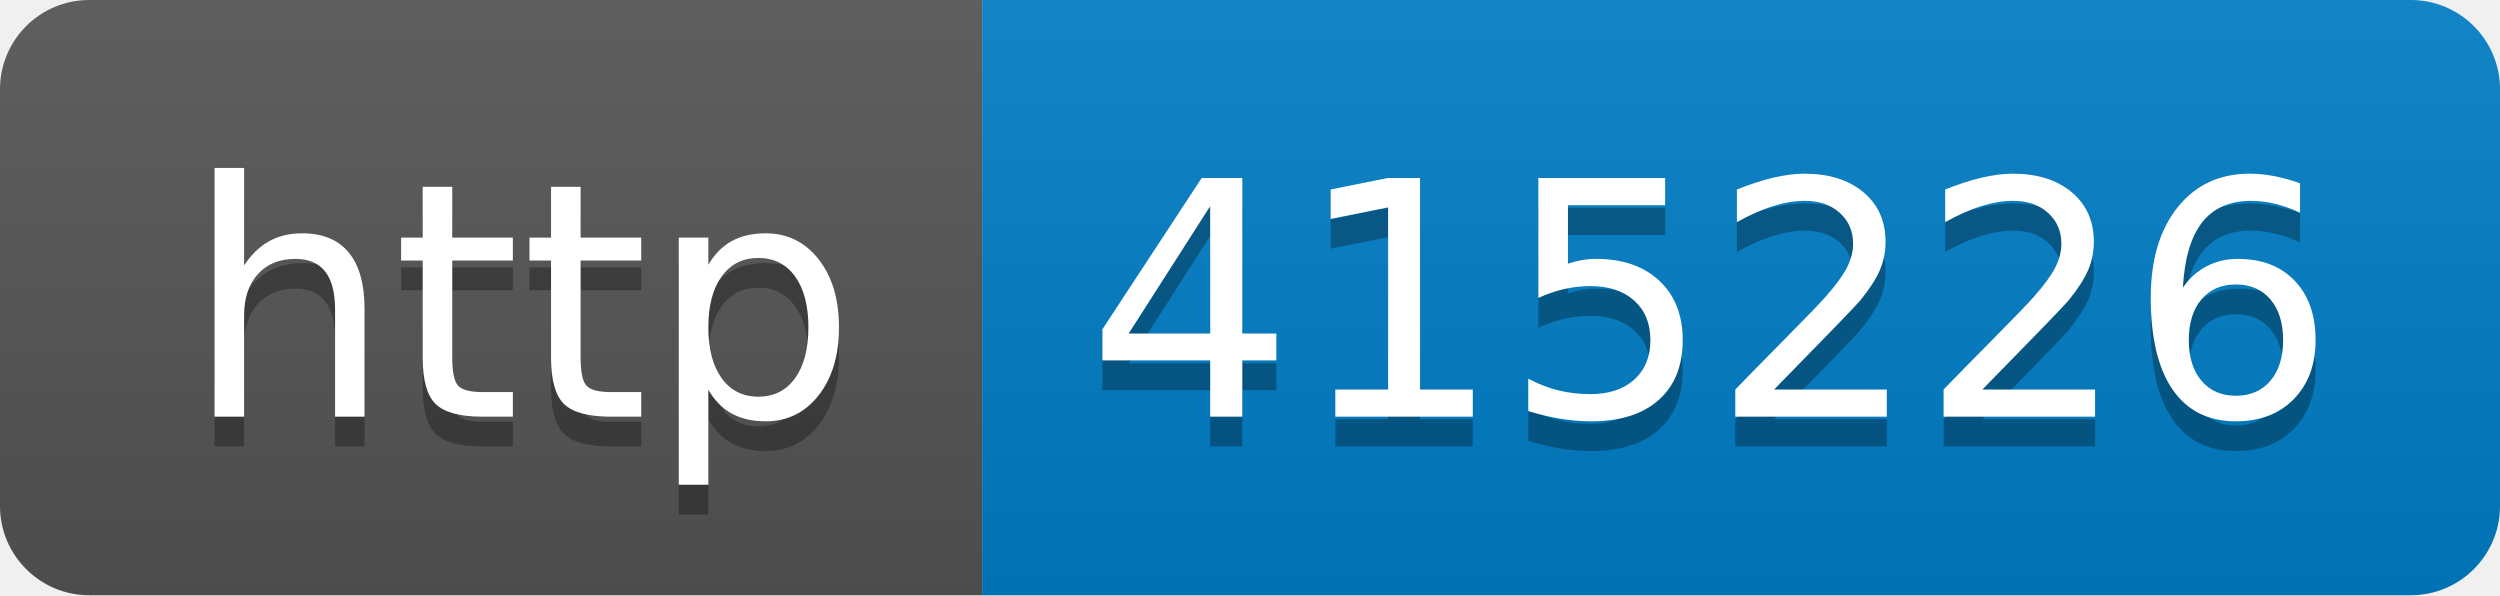
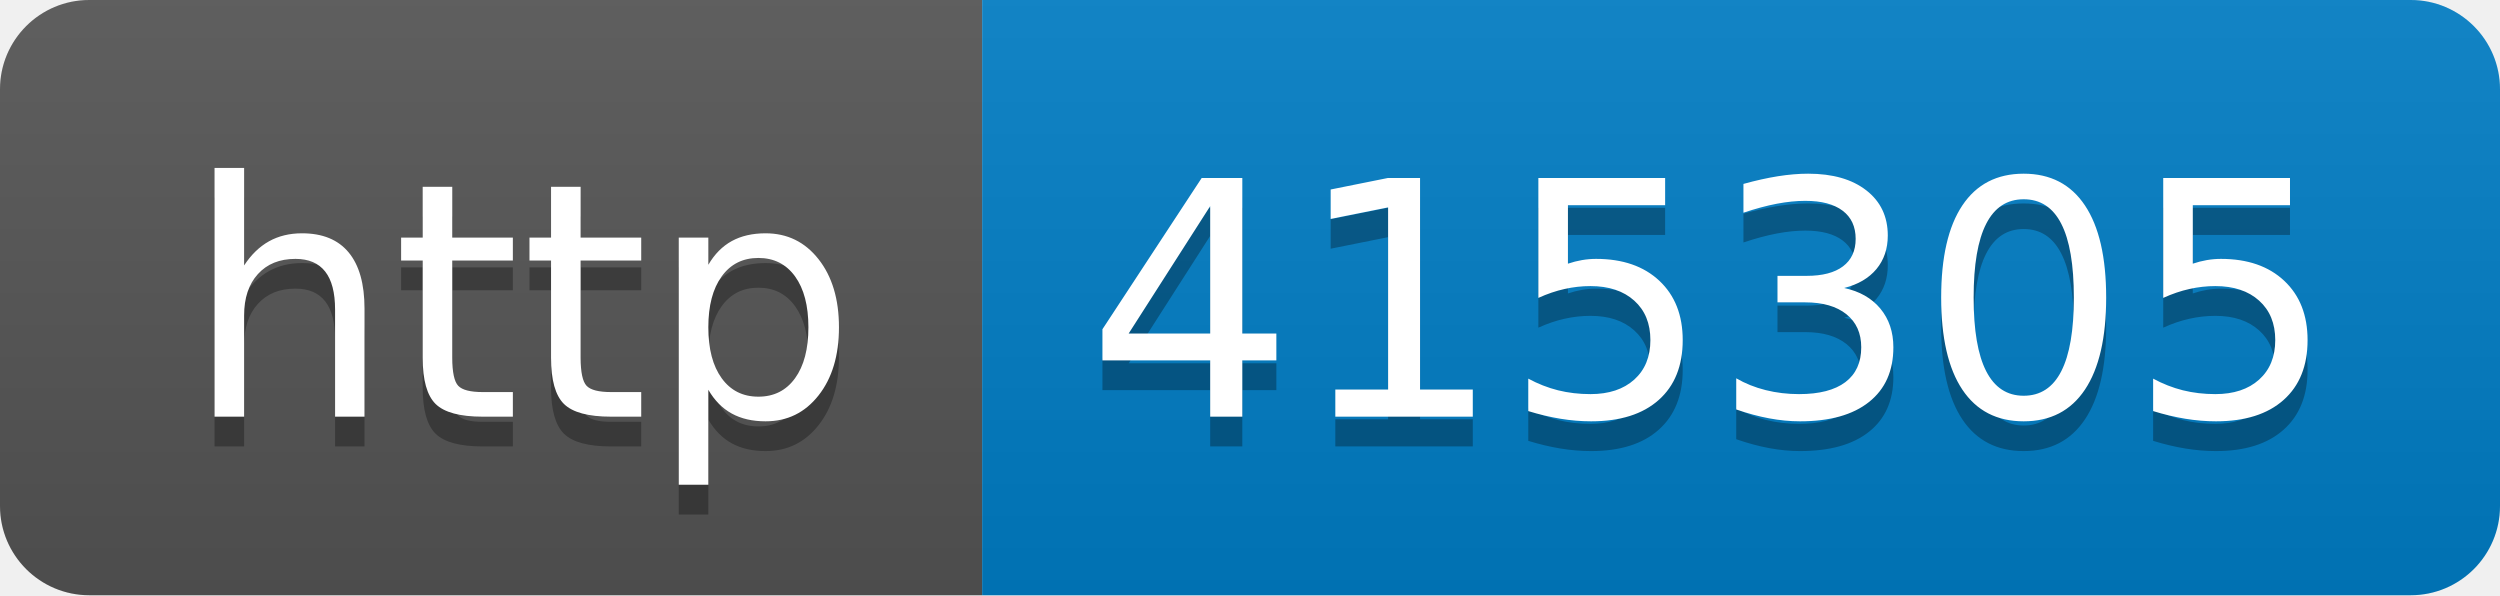
- <svg xmlns="http://www.w3.org/2000/svg" width="84" height="20" role="img" aria-label="http: 415226">
+ <svg xmlns="http://www.w3.org/2000/svg" width="84" height="20" role="img" aria-label="http: 415305">
  <linearGradient id="s" x2="0" y2="100%">
    <stop offset="0" stop-color="#bbb" stop-opacity=".1" />
    <stop offset="1" stop-opacity=".1" />
  </linearGradient>
  <clipPath id="r">
    <rect width="84" height="20" rx="3" fill="#fff" />
  </clipPath>
  <g clip-path="url(#r)">
    <rect width="33" height="20" fill="#555" />
    <rect x="33" width="51" height="20" fill="#007ec6" />
    <rect width="84" height="20" fill="url(#s)" />
  </g>
  <g fill="#fff" text-anchor="middle" font-family="Verdana,Geneva,DejaVu Sans,sans-serif" text-rendering="geometricPrecision" font-size="110">
    <text aria-hidden="true" x="175" y="150" fill="#010101" fill-opacity=".3" transform="scale(.1)" textLength="230">http</text>
    <text x="175" y="140" transform="scale(.1)" fill="#fff" textLength="230">http</text>
-     <text aria-hidden="true" x="575" y="150" fill="#010101" fill-opacity=".3" transform="scale(.1)" textLength="410">415226</text>
-     <text x="575" y="140" transform="scale(.1)" fill="#fff" textLength="410">415226</text>
+     <text aria-hidden="true" x="575" y="150" fill="#010101" fill-opacity=".3" transform="scale(.1)" textLength="410">415305</text>
+     <text x="575" y="140" transform="scale(.1)" fill="#fff" textLength="410">415305</text>
  </g>
</svg>
